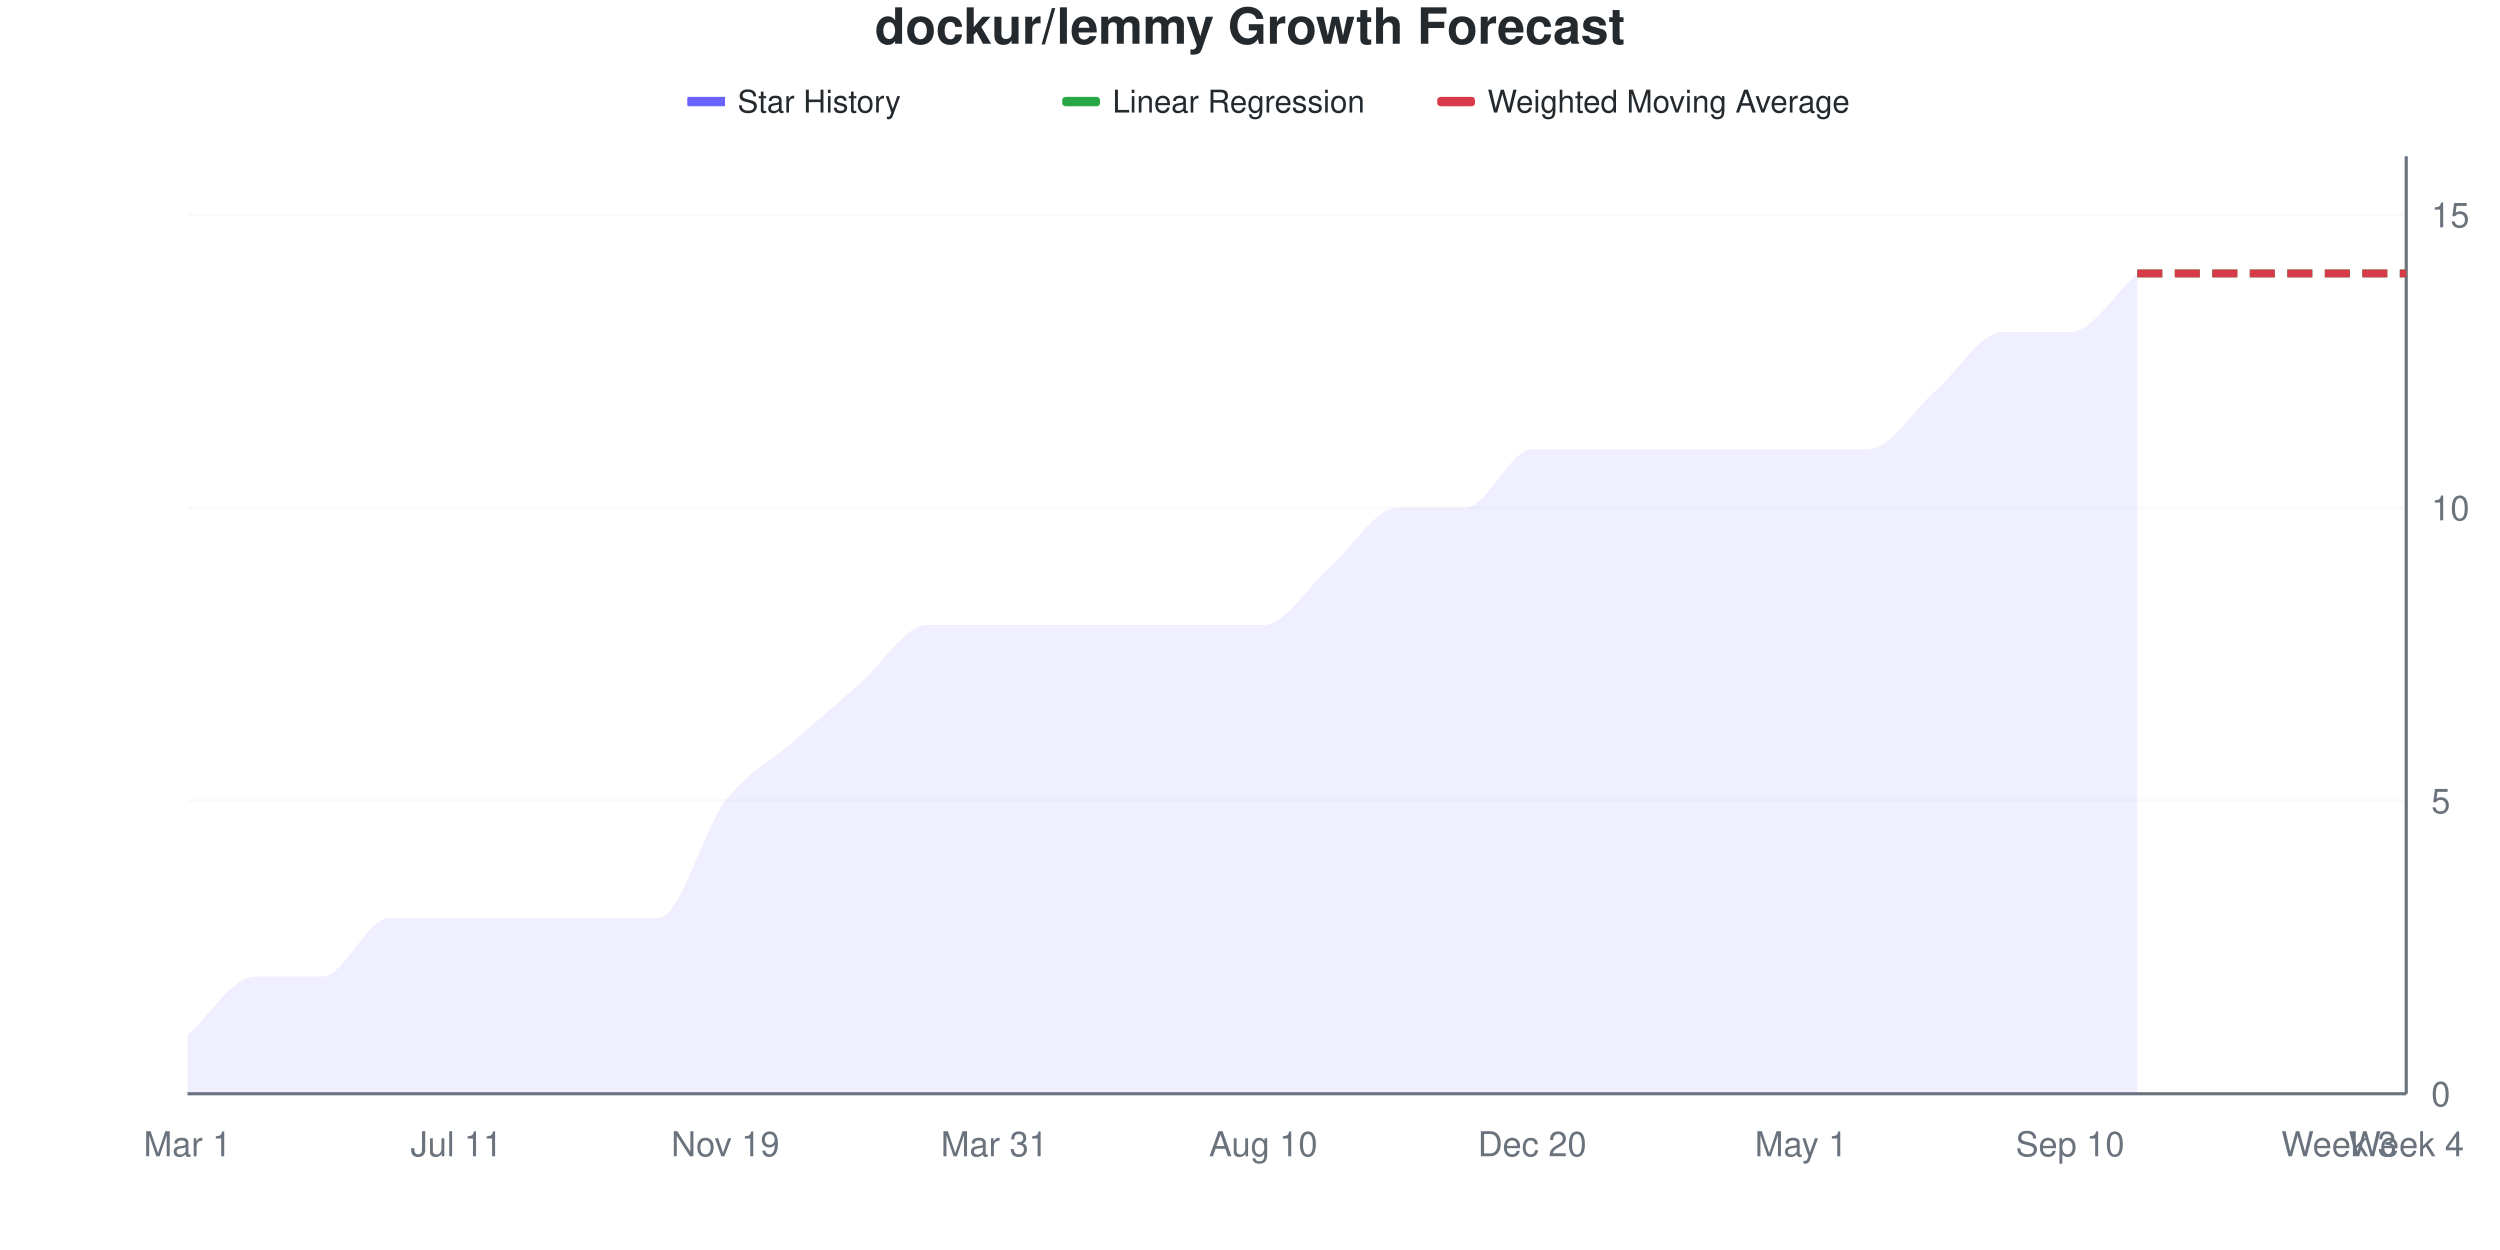
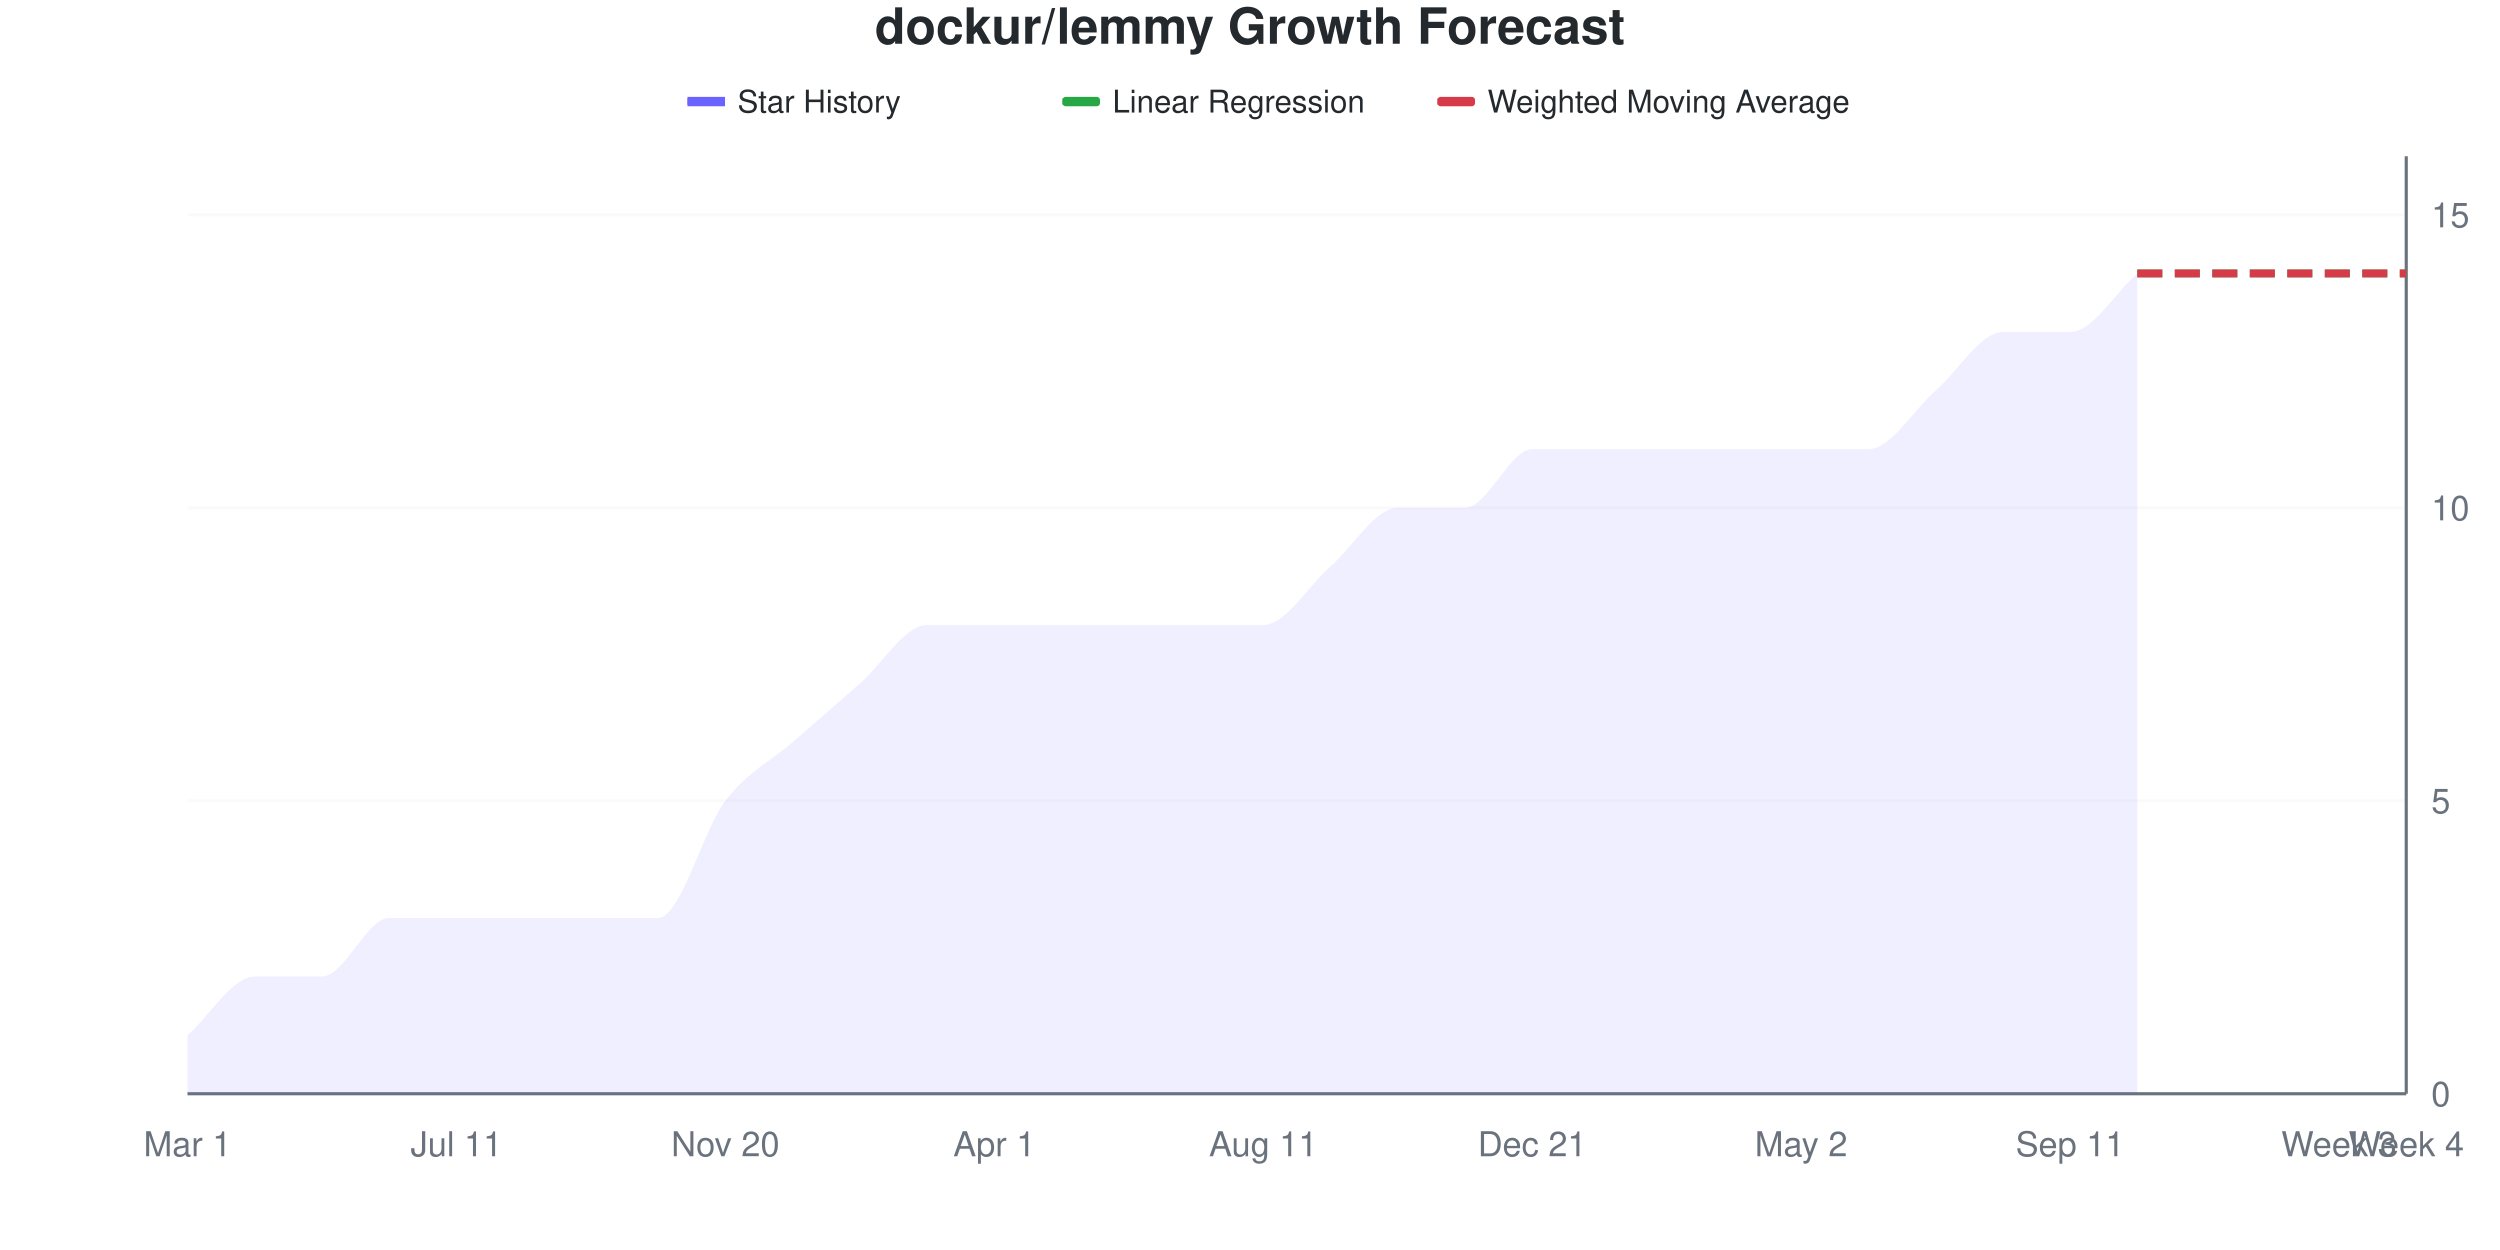
<svg xmlns="http://www.w3.org/2000/svg" viewBox="0 0 800 400" width="800" height="400">
  <style>
    @keyframes drawLine {
      to { stroke-dashoffset: 0; }
    }
    @keyframes fadeInPoint {
      from { opacity: 0; }
      to { opacity: 1; }
    }
    .data-line-0 {
      stroke-dasharray: 1113;
      stroke-dashoffset: 1113;
      animation: drawLine 2s ease-out forwards;
    }
    .data-point {
      opacity: 0;
      animation: fadeInPoint 0.5s ease-out forwards;
    }
    .chart-bg { fill: #fff; }
    .chart-text { fill: #24292e; }
    .chart-muted { fill: #6a737d; }
    .chart-grid { stroke: #eee; }
    .chart-axis { stroke: #6a737d; }
    @media (prefers-color-scheme: dark) {
      .chart-bg { fill: #0d1117; }
      .chart-text { fill: #e6edf3; }
      .chart-muted { fill: #8b949e; }
      .chart-grid { stroke: #21262d; }
      .chart-axis { stroke: #8b949e; }
    }
  </style>
  <rect width="800" height="400" class="chart-bg" />
  <text x="400" y="14" text-anchor="middle" class="chart-text" font-size="16" font-weight="bold" font-family="-apple-system, BlinkMacSystemFont, 'Segoe UI', Helvetica, Arial, sans-serif">dockur/lemmy Growth Forecast</text>
  <g class="legend">
    <rect x="220" y="31" width="12" height="3" fill="#6b63ff" />
    <line x1="220" y1="32.5" x2="232" y2="32.5" stroke="#6b63ff" stroke-width="2" />
    <text x="236" y="36" class="chart-text" font-size="10" font-family="-apple-system, BlinkMacSystemFont, 'Segoe UI', Helvetica, Arial, sans-serif">Star History</text>
    <rect x="340" y="31" width="12" height="3" fill="#28a745" rx="1" />
    <line x1="340" y1="32.5" x2="352" y2="32.5" stroke="#28a745" stroke-width="2" stroke-dasharray="4,2" />
    <text x="356" y="36" class="chart-text" font-size="10" font-family="-apple-system, BlinkMacSystemFont, 'Segoe UI', Helvetica, Arial, sans-serif">Linear Regression</text>
    <rect x="460" y="31" width="12" height="3" fill="#d73a49" rx="1" />
    <line x1="460" y1="32.5" x2="472" y2="32.5" stroke="#d73a49" stroke-width="2" stroke-dasharray="4,2" />
    <text x="476" y="36" class="chart-text" font-size="10" font-family="-apple-system, BlinkMacSystemFont, 'Segoe UI', Helvetica, Arial, sans-serif">Weighted Moving Average</text>
  </g>
  <g class="grid">
    <line x1="60" y1="350" x2="770" y2="350" class="chart-grid" stroke-opacity="0.3" />
    <text x="778" y="354" text-anchor="start" class="chart-muted" font-size="11" font-family="-apple-system, BlinkMacSystemFont, 'Segoe UI', Helvetica, Arial, sans-serif">0</text>
    <line x1="60" y1="256.25" x2="770" y2="256.25" class="chart-grid" stroke-opacity="0.3" />
    <text x="778" y="260.25" text-anchor="start" class="chart-muted" font-size="11" font-family="-apple-system, BlinkMacSystemFont, 'Segoe UI', Helvetica, Arial, sans-serif">5</text>
    <line x1="60" y1="162.5" x2="770" y2="162.5" class="chart-grid" stroke-opacity="0.3" />
    <text x="778" y="166.5" text-anchor="start" class="chart-muted" font-size="11" font-family="-apple-system, BlinkMacSystemFont, 'Segoe UI', Helvetica, Arial, sans-serif">10</text>
    <line x1="60" y1="68.75" x2="770" y2="68.75" class="chart-grid" stroke-opacity="0.3" />
    <text x="778" y="72.75" text-anchor="start" class="chart-muted" font-size="11" font-family="-apple-system, BlinkMacSystemFont, 'Segoe UI', Helvetica, Arial, sans-serif">15</text>
  </g>
  <g class="milestones">
    
  </g>
  <g class="x-axis">
    <text x="60" y="370" text-anchor="middle" class="chart-muted" font-size="11" font-family="-apple-system, BlinkMacSystemFont, 'Segoe UI', Helvetica, Arial, sans-serif">Mar 1</text>
    <text x="146.061" y="370" text-anchor="middle" class="chart-muted" font-size="11" font-family="-apple-system, BlinkMacSystemFont, 'Segoe UI', Helvetica, Arial, sans-serif">Jul 11</text>
-     <text x="232.121" y="370" text-anchor="middle" class="chart-muted" font-size="11" font-family="-apple-system, BlinkMacSystemFont, 'Segoe UI', Helvetica, Arial, sans-serif">Nov 19</text>
-     <text x="318.182" y="370" text-anchor="middle" class="chart-muted" font-size="11" font-family="-apple-system, BlinkMacSystemFont, 'Segoe UI', Helvetica, Arial, sans-serif">Mar 31</text>
-     <text x="404.242" y="370" text-anchor="middle" class="chart-muted" font-size="11" font-family="-apple-system, BlinkMacSystemFont, 'Segoe UI', Helvetica, Arial, sans-serif">Aug 10</text>
-     <text x="490.303" y="370" text-anchor="middle" class="chart-muted" font-size="11" font-family="-apple-system, BlinkMacSystemFont, 'Segoe UI', Helvetica, Arial, sans-serif">Dec 20</text>
-     <text x="576.364" y="370" text-anchor="middle" class="chart-muted" font-size="11" font-family="-apple-system, BlinkMacSystemFont, 'Segoe UI', Helvetica, Arial, sans-serif">May 1</text>
-     <text x="662.424" y="370" text-anchor="middle" class="chart-muted" font-size="11" font-family="-apple-system, BlinkMacSystemFont, 'Segoe UI', Helvetica, Arial, sans-serif">Sep 10</text>
+     <text x="232.121" y="370" text-anchor="middle" class="chart-muted" font-size="11" font-family="-apple-system, BlinkMacSystemFont, 'Segoe UI', Helvetica, Arial, sans-serif">Nov 20</text>
+     <text x="318.182" y="370" text-anchor="middle" class="chart-muted" font-size="11" font-family="-apple-system, BlinkMacSystemFont, 'Segoe UI', Helvetica, Arial, sans-serif">Apr 1</text>
+     <text x="404.242" y="370" text-anchor="middle" class="chart-muted" font-size="11" font-family="-apple-system, BlinkMacSystemFont, 'Segoe UI', Helvetica, Arial, sans-serif">Aug 11</text>
+     <text x="490.303" y="370" text-anchor="middle" class="chart-muted" font-size="11" font-family="-apple-system, BlinkMacSystemFont, 'Segoe UI', Helvetica, Arial, sans-serif">Dec 21</text>
+     <text x="576.364" y="370" text-anchor="middle" class="chart-muted" font-size="11" font-family="-apple-system, BlinkMacSystemFont, 'Segoe UI', Helvetica, Arial, sans-serif">May 2</text>
+     <text x="662.424" y="370" text-anchor="middle" class="chart-muted" font-size="11" font-family="-apple-system, BlinkMacSystemFont, 'Segoe UI', Helvetica, Arial, sans-serif">Sep 11</text>
    <text x="748.485" y="370" text-anchor="middle" class="chart-muted" font-size="11" font-family="-apple-system, BlinkMacSystemFont, 'Segoe UI', Helvetica, Arial, sans-serif">Week 3</text>
    <text x="770" y="370" text-anchor="middle" class="chart-muted" font-size="11" font-family="-apple-system, BlinkMacSystemFont, 'Segoe UI', Helvetica, Arial, sans-serif">Week 4</text>
  </g>
  <line x1="770" y1="50" x2="770" y2="350" class="chart-axis" stroke-width="1" />
  <line x1="60" y1="350" x2="770" y2="350" class="chart-axis" stroke-width="1" />
  <path d="M60,350 L60,331.25 C67.172,325 74.343,312.5 81.515,312.5 C88.687,312.5 95.859,312.5 103.03,312.5 C110.202,312.5 117.374,293.75 124.545,293.75 C131.717,293.75 138.889,293.75 146.061,293.75 C153.232,293.75 160.404,293.75 167.576,293.75 C174.747,293.75 181.919,293.75 189.091,293.75 C196.263,293.75 203.434,293.75 210.606,293.75 C217.778,293.75 224.949,265.625 232.121,256.25 C239.293,246.875 246.465,243.75 253.636,237.5 C260.808,231.25 267.98,225 275.152,218.75 C282.323,212.5 289.495,200 296.667,200 C303.838,200 311.01,200 318.182,200 C325.354,200 332.525,200 339.697,200 C346.869,200 354.04,200 361.212,200 C368.384,200 375.556,200 382.727,200 C389.899,200 397.071,200 404.242,200 C411.414,200 418.586,187.5 425.758,181.25 C432.929,175 440.101,162.5 447.273,162.5 C454.444,162.5 461.616,162.5 468.788,162.5 C475.96,162.5 483.131,143.75 490.303,143.75 C497.475,143.75 504.646,143.75 511.818,143.75 C518.99,143.75 526.162,143.75 533.333,143.75 C540.505,143.75 547.677,143.75 554.848,143.75 C562.02,143.75 569.192,143.75 576.364,143.75 C583.535,143.75 590.707,143.75 597.879,143.75 C605.051,143.75 612.222,131.25 619.394,125 C626.566,118.75 633.737,106.25 640.909,106.25 C648.081,106.25 655.253,106.25 662.424,106.25 C669.596,106.25 676.768,93.75 683.939,87.5 L683.939,350 L60,350 Z" fill="#6b63ff" fill-opacity="0.1" />
  <path d="M60,350 L60,331.25 C67.172,325 74.343,312.5 81.515,312.5 C88.687,312.5 95.859,312.5 103.03,312.5 C110.202,312.5 117.374,293.75 124.545,293.75 C131.717,293.75 138.889,293.75 146.061,293.75 C153.232,293.75 160.404,293.75 167.576,293.75 C174.747,293.75 181.919,293.75 189.091,293.75 C196.263,293.75 203.434,293.75 210.606,293.75 C217.778,293.75 224.949,265.625 232.121,256.25 C239.293,246.875 246.465,243.75 253.636,237.5 C260.808,231.25 267.98,225 275.152,218.75 C282.323,212.5 289.495,200 296.667,200 C303.838,200 311.01,200 318.182,200 C325.354,200 332.525,200 339.697,200 C346.869,200 354.04,200 361.212,200 C368.384,200 375.556,200 382.727,200 C389.899,200 397.071,200 404.242,200 C411.414,200 418.586,187.5 425.758,181.25 C432.929,175 440.101,162.5 447.273,162.5 C454.444,162.5 461.616,162.5 468.788,162.5 C475.96,162.5 483.131,143.75 490.303,143.75 C497.475,143.75 504.646,143.75 511.818,143.75 C518.99,143.75 526.162,143.75 533.333,143.75 C540.505,143.75 547.677,143.75 554.848,143.75 C562.02,143.75 569.192,143.75 576.364,143.75 C583.535,143.75 590.707,143.75 597.879,143.75 C605.051,143.75 612.222,131.25 619.394,125 C626.566,118.75 633.737,106.25 640.909,106.25 C648.081,106.25 655.253,106.25 662.424,106.25 C669.596,106.25 676.768,93.75 683.939,87.5" fill="none" stroke="#6b63ff" stroke-width="2.5" class="data-line-0" />
  <path d="M683.939,87.5 C691.111,87.5 698.283,87.5 705.455,87.5 C712.626,87.5 719.798,87.5 726.97,87.5 C734.141,87.5 741.313,87.5 748.485,87.5 C755.657,87.5 762.828,87.5 770,87.5" fill="none" stroke="#28a745" stroke-width="2.5" stroke-dasharray="8,4" />
  <path d="M683.939,87.5 C691.111,87.5 698.283,87.5 705.455,87.5 C712.626,87.5 719.798,87.5 726.97,87.5 C734.141,87.5 741.313,87.5 748.485,87.5 C755.657,87.5 762.828,87.5 770,87.5" fill="none" stroke="#d73a49" stroke-width="2.5" stroke-dasharray="8,4" />
  <g class="points">
    <circle cx="60" cy="331.25" r="4" fill="#6b63ff" class="data-point" style="animation-delay: 1.50s" />
    <circle cx="81.515" cy="312.5" r="4" fill="#6b63ff" class="data-point" style="animation-delay: 1.55s" />
    <circle cx="103.03" cy="312.5" r="4" fill="#6b63ff" class="data-point" style="animation-delay: 1.60s" />
    <circle cx="124.545" cy="293.75" r="4" fill="#6b63ff" class="data-point" style="animation-delay: 1.65s" />
    <circle cx="146.061" cy="293.75" r="4" fill="#6b63ff" class="data-point" style="animation-delay: 1.70s" />
    <circle cx="167.576" cy="293.75" r="4" fill="#6b63ff" class="data-point" style="animation-delay: 1.75s" />
    <circle cx="189.091" cy="293.75" r="4" fill="#6b63ff" class="data-point" style="animation-delay: 1.80s" />
    <circle cx="210.606" cy="293.75" r="4" fill="#6b63ff" class="data-point" style="animation-delay: 1.85s" />
    <circle cx="232.121" cy="256.25" r="4" fill="#6b63ff" class="data-point" style="animation-delay: 1.90s" />
    <circle cx="253.636" cy="237.5" r="4" fill="#6b63ff" class="data-point" style="animation-delay: 1.95s" />
    <circle cx="275.152" cy="218.75" r="4" fill="#6b63ff" class="data-point" style="animation-delay: 2.00s" />
    <circle cx="296.667" cy="200" r="4" fill="#6b63ff" class="data-point" style="animation-delay: 2.05s" />
    <circle cx="318.182" cy="200" r="4" fill="#6b63ff" class="data-point" style="animation-delay: 2.10s" />
    <circle cx="339.697" cy="200" r="4" fill="#6b63ff" class="data-point" style="animation-delay: 2.15s" />
    <circle cx="361.212" cy="200" r="4" fill="#6b63ff" class="data-point" style="animation-delay: 2.20s" />
    <circle cx="382.727" cy="200" r="4" fill="#6b63ff" class="data-point" style="animation-delay: 2.25s" />
    <circle cx="404.242" cy="200" r="4" fill="#6b63ff" class="data-point" style="animation-delay: 2.30s" />
    <circle cx="425.758" cy="181.25" r="4" fill="#6b63ff" class="data-point" style="animation-delay: 2.35s" />
    <circle cx="447.273" cy="162.5" r="4" fill="#6b63ff" class="data-point" style="animation-delay: 2.40s" />
    <circle cx="468.788" cy="162.5" r="4" fill="#6b63ff" class="data-point" style="animation-delay: 2.45s" />
    <circle cx="490.303" cy="143.75" r="4" fill="#6b63ff" class="data-point" style="animation-delay: 2.50s" />
    <circle cx="511.818" cy="143.75" r="4" fill="#6b63ff" class="data-point" style="animation-delay: 2.55s" />
    <circle cx="533.333" cy="143.75" r="4" fill="#6b63ff" class="data-point" style="animation-delay: 2.60s" />
    <circle cx="554.848" cy="143.75" r="4" fill="#6b63ff" class="data-point" style="animation-delay: 2.65s" />
    <circle cx="576.364" cy="143.75" r="4" fill="#6b63ff" class="data-point" style="animation-delay: 2.70s" />
    <circle cx="597.879" cy="143.75" r="4" fill="#6b63ff" class="data-point" style="animation-delay: 2.75s" />
    <circle cx="619.394" cy="125" r="4" fill="#6b63ff" class="data-point" style="animation-delay: 2.80s" />
    <circle cx="640.909" cy="106.25" r="4" fill="#6b63ff" class="data-point" style="animation-delay: 2.85s" />
    <circle cx="662.424" cy="106.25" r="4" fill="#6b63ff" class="data-point" style="animation-delay: 2.90s" />
    <circle cx="683.939" cy="87.5" r="4" fill="#6b63ff" class="data-point" style="animation-delay: 2.95s" />
  </g>
</svg>
